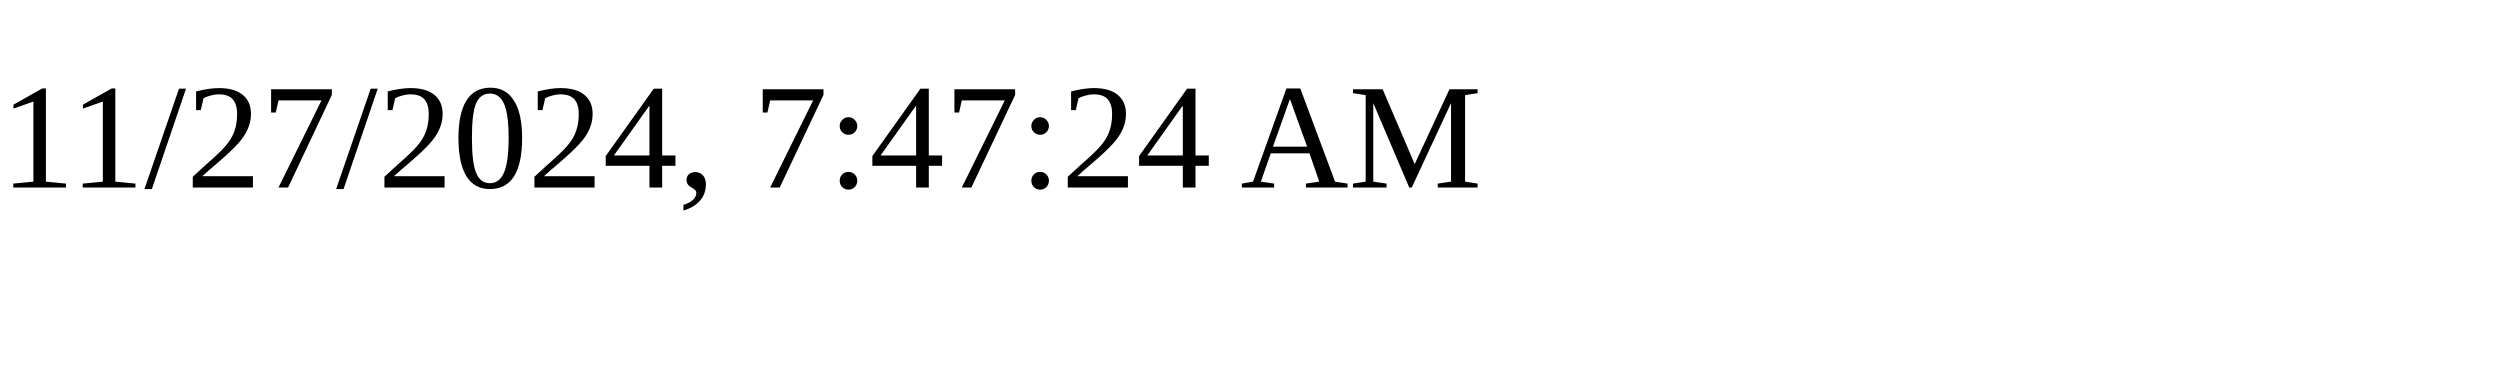
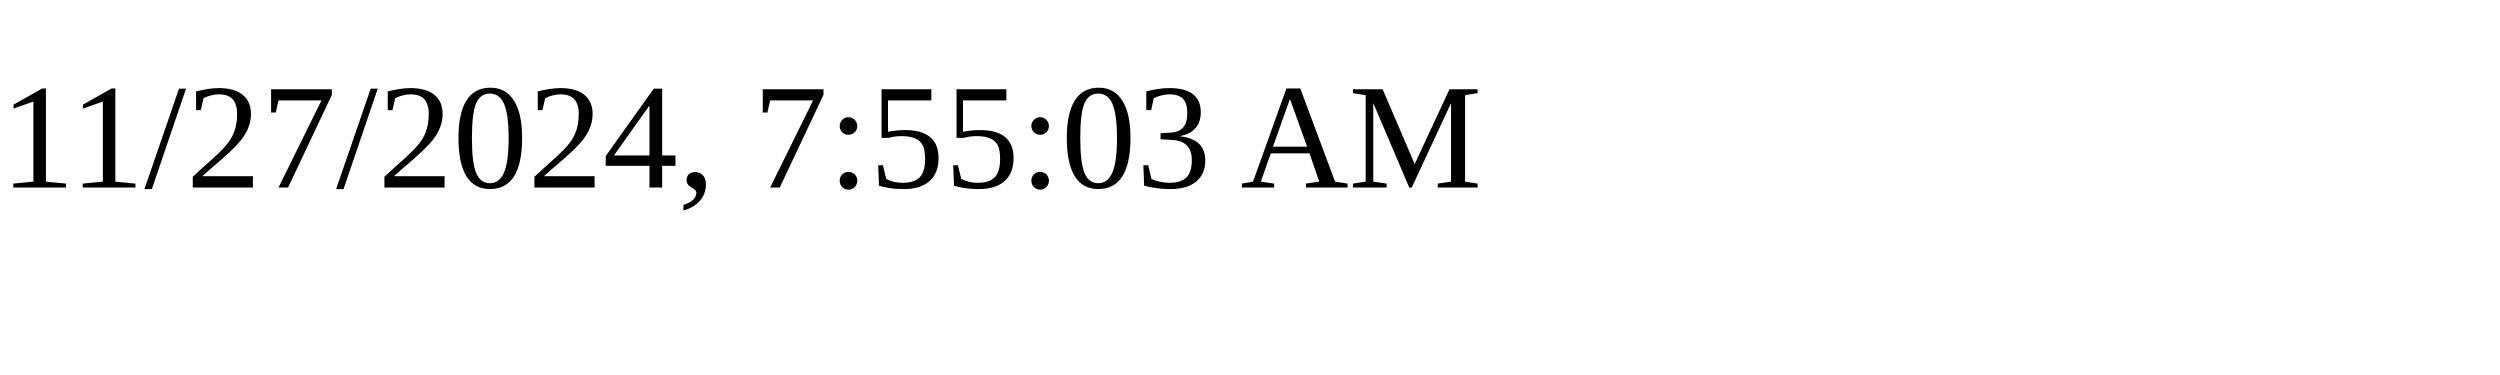
<svg xmlns="http://www.w3.org/2000/svg" height="30" width="200">
-   <text x="0" y="15">11/27/2024, 7:47:24 AM</text>
+   <text x="0" y="15">11/27/2024, 7:55:03 AM</text>
</svg>
